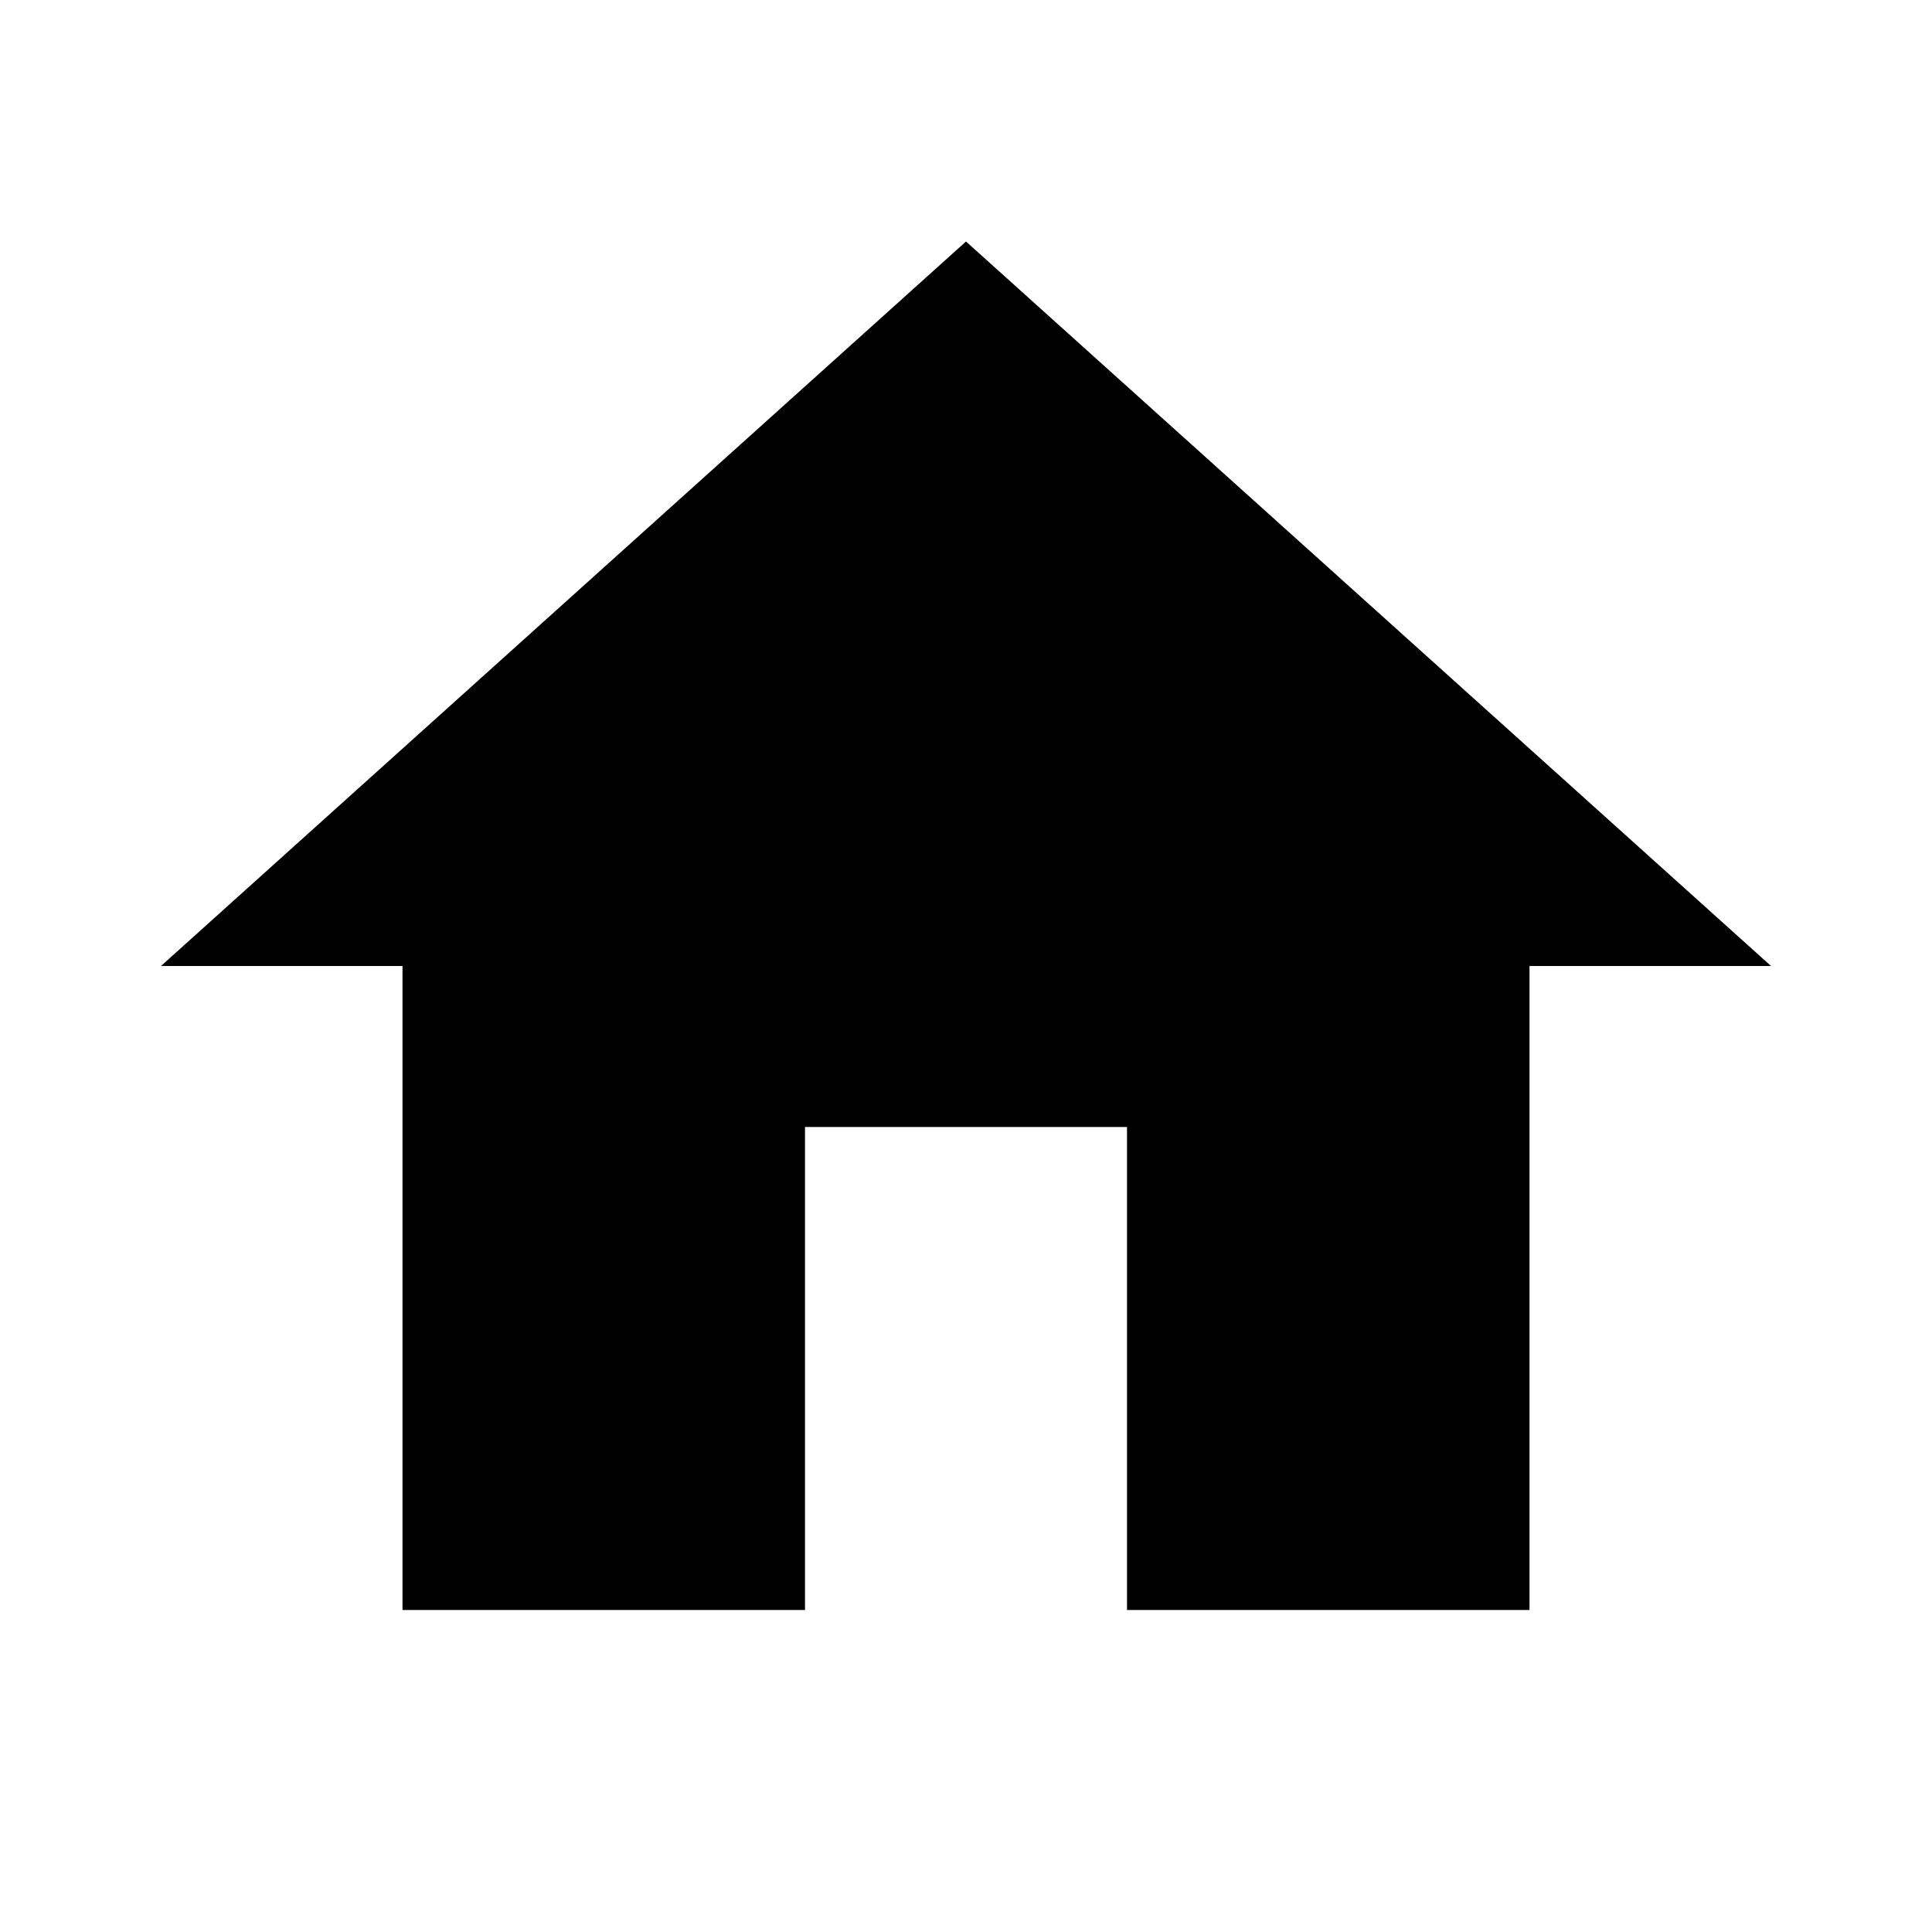
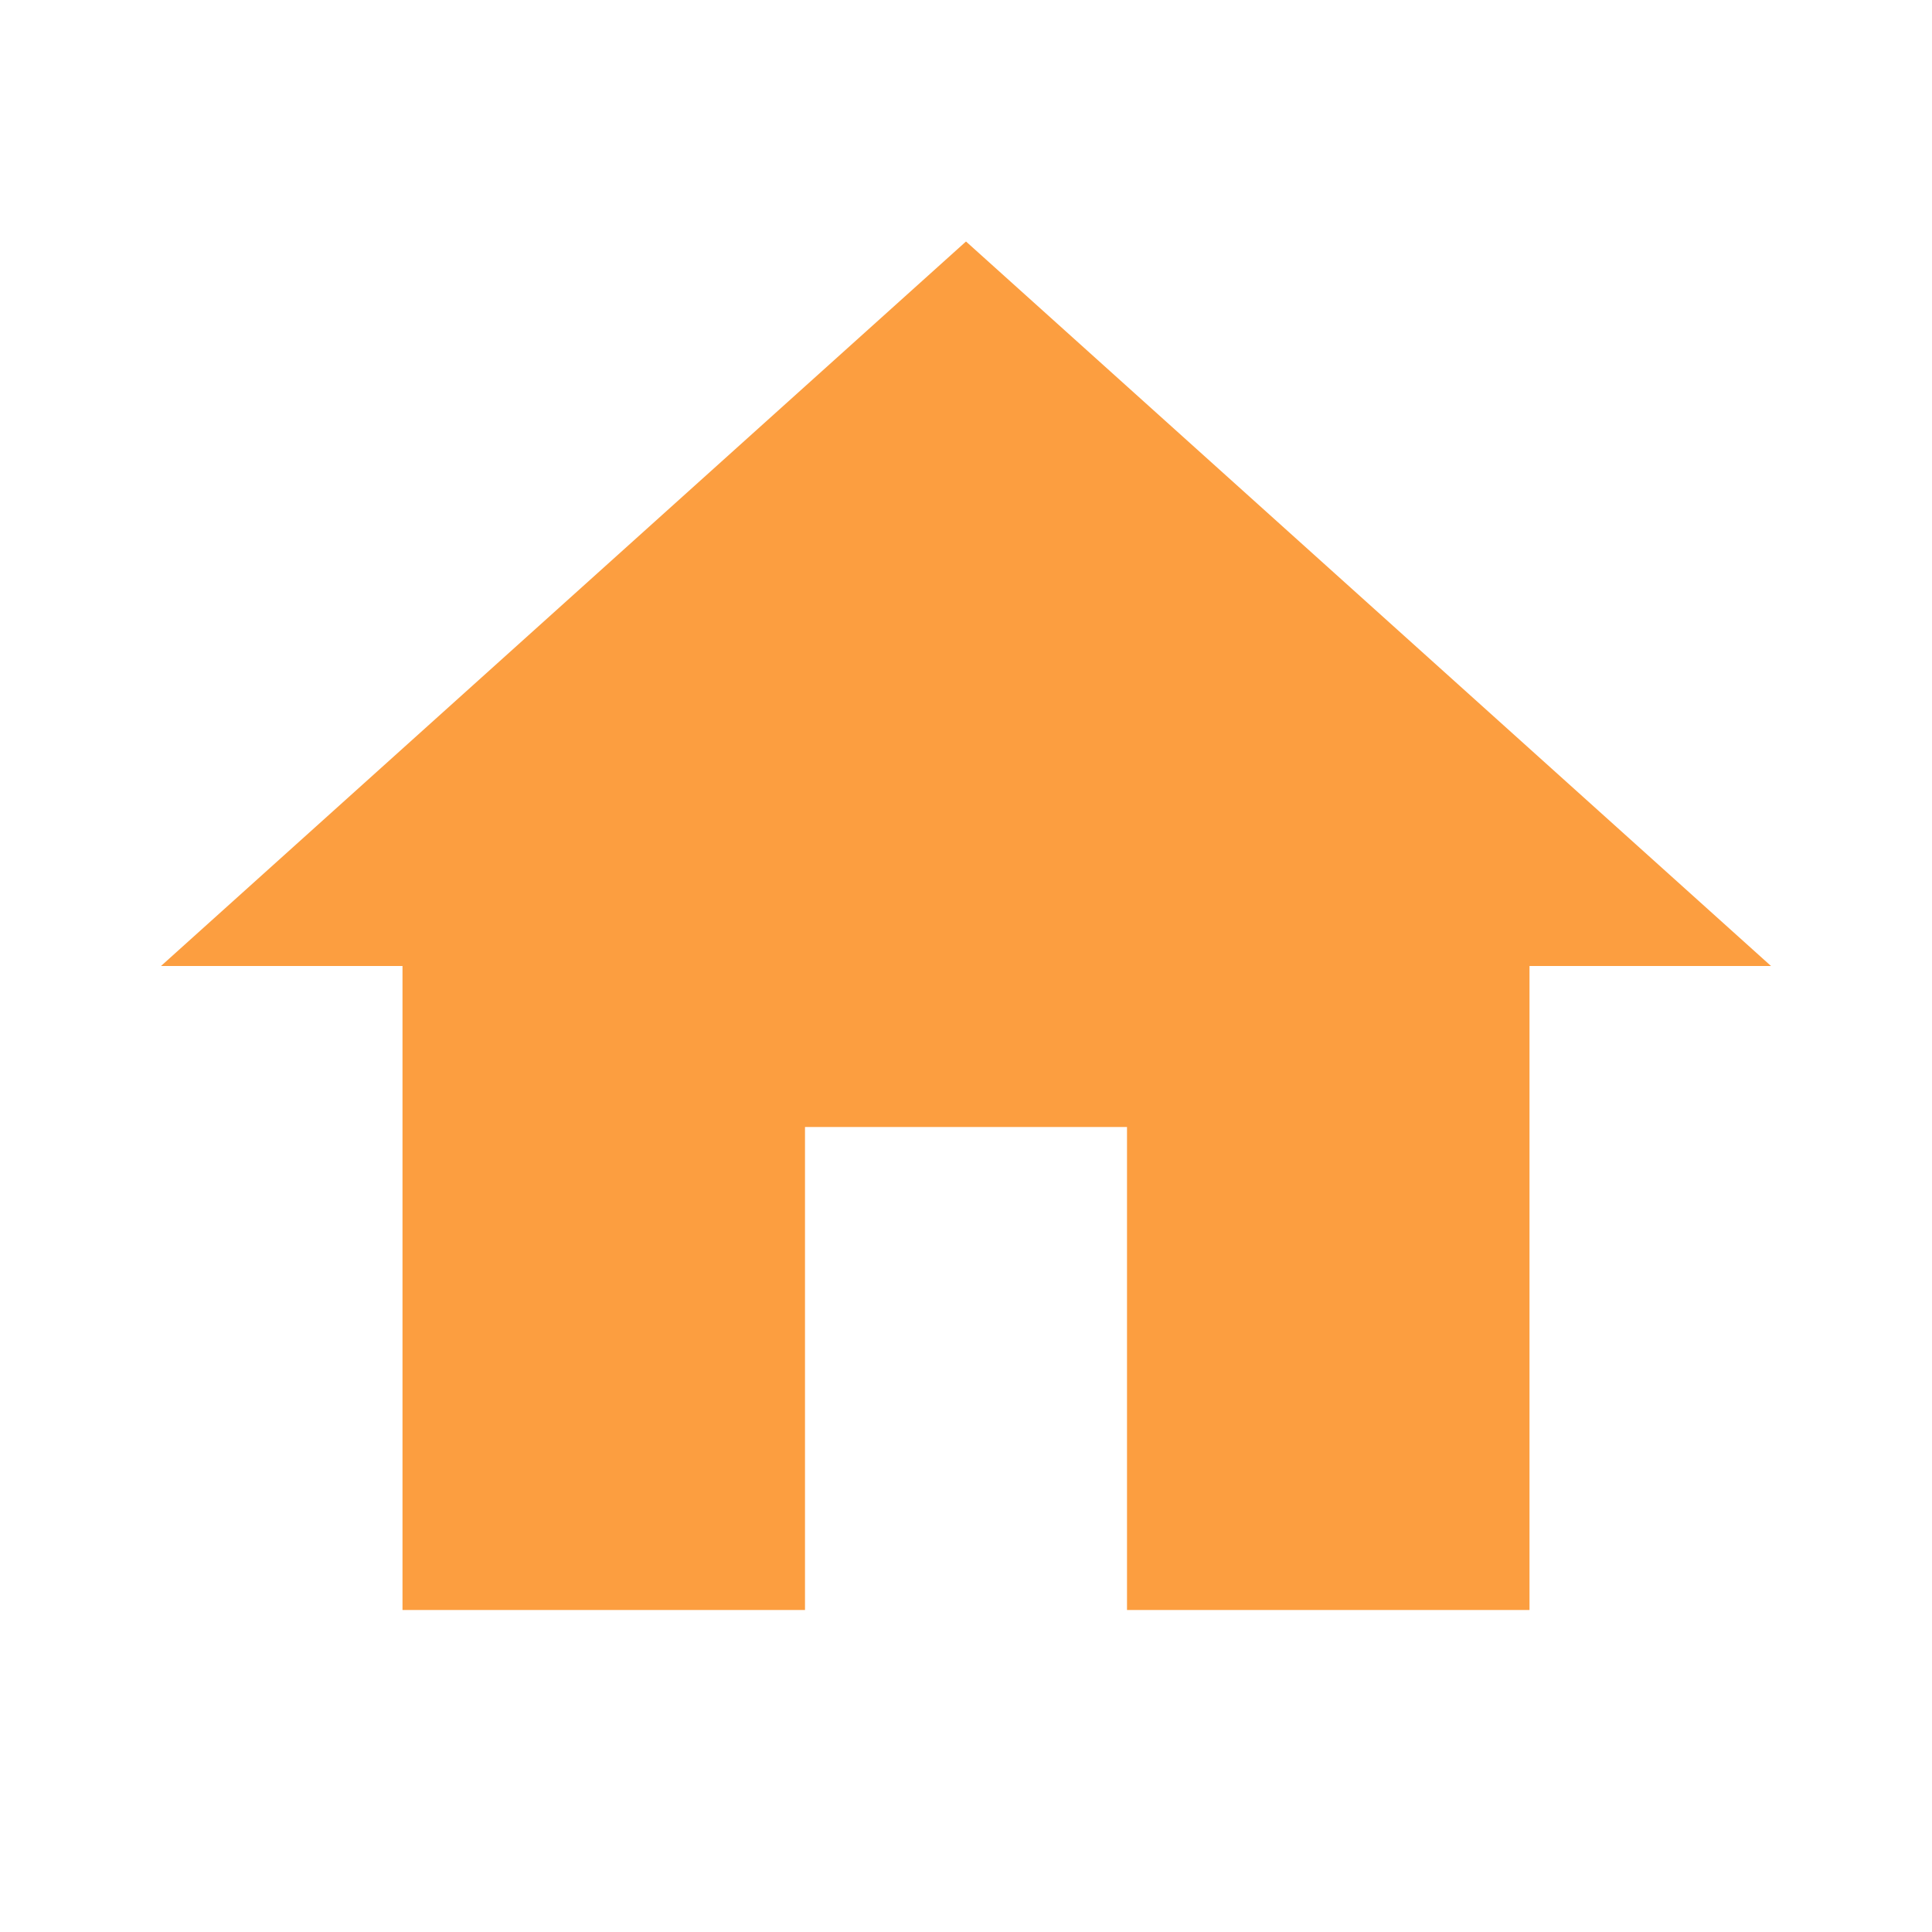
<svg xmlns="http://www.w3.org/2000/svg" width="24" height="24" viewBox="0 0 24 24">
-   <path fill="currentColor" d="M10 20v-6h4v6h5v-8h3L12 3L2 12h3v8z" />
+   <path fill="#fc9e40" d="M10 20v-6h4v6h5v-8h3L12 3L2 12h3v8z" />
</svg>
